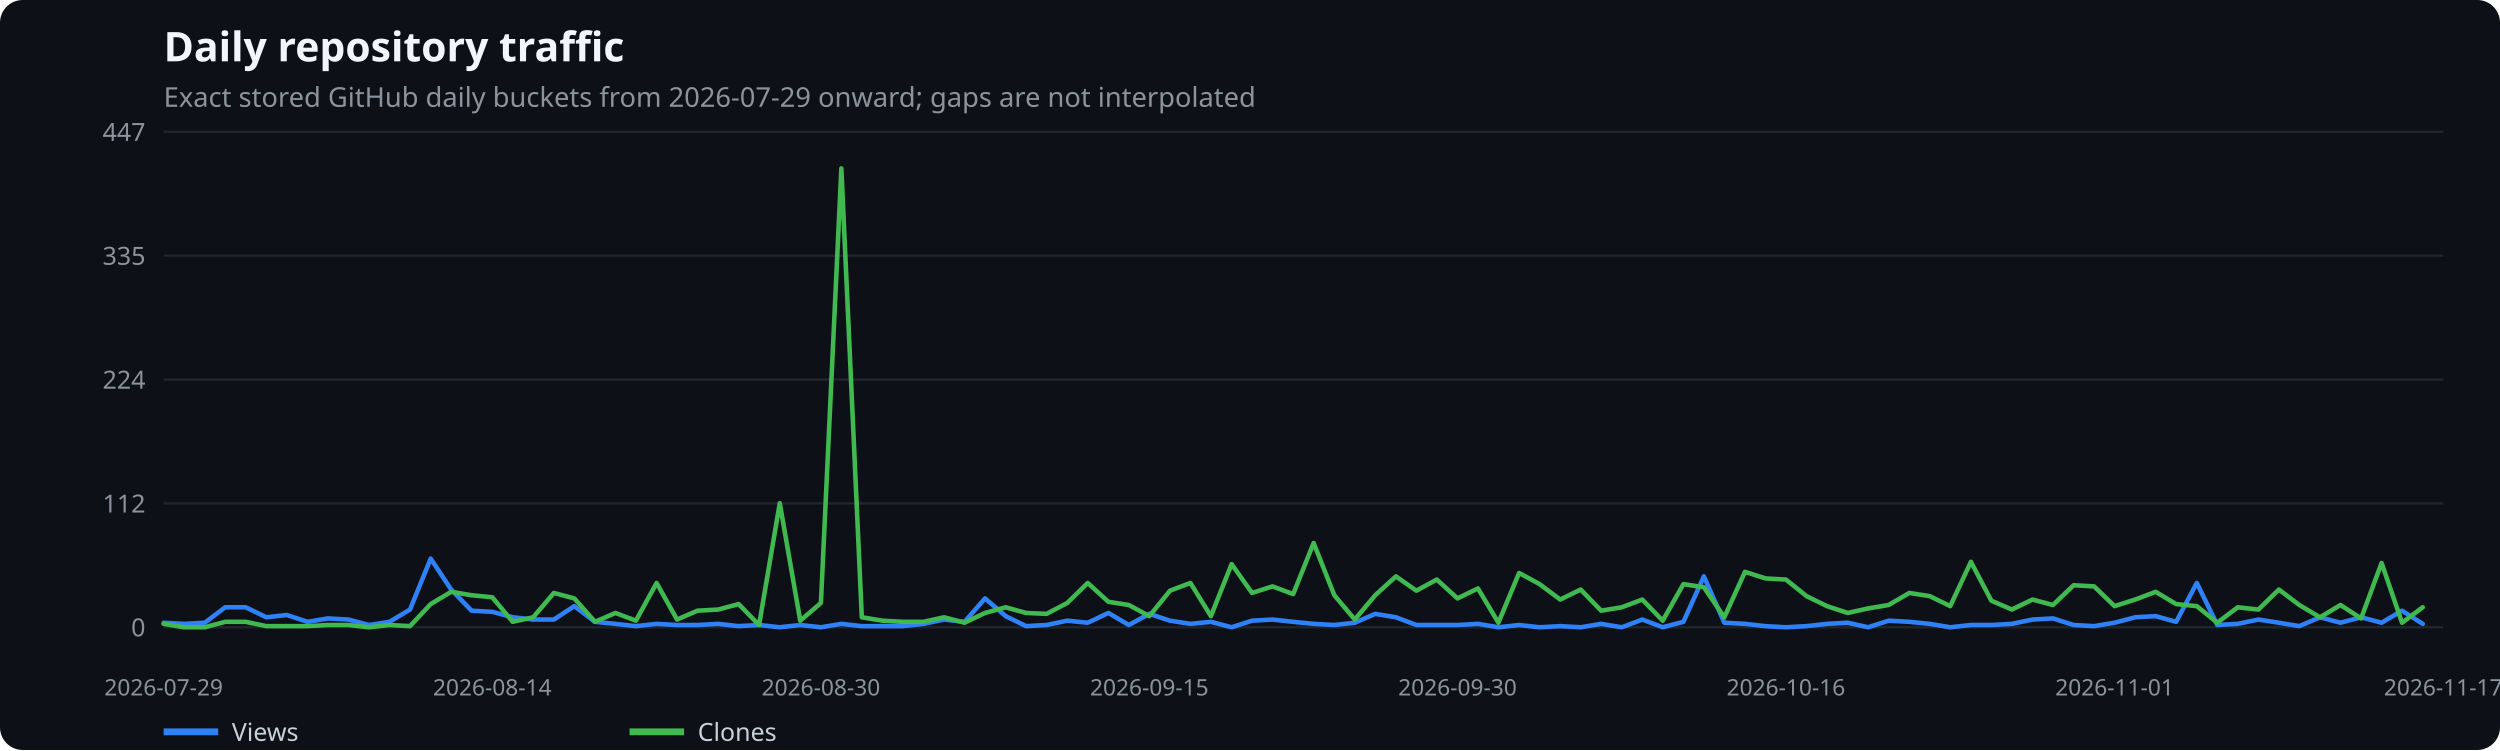
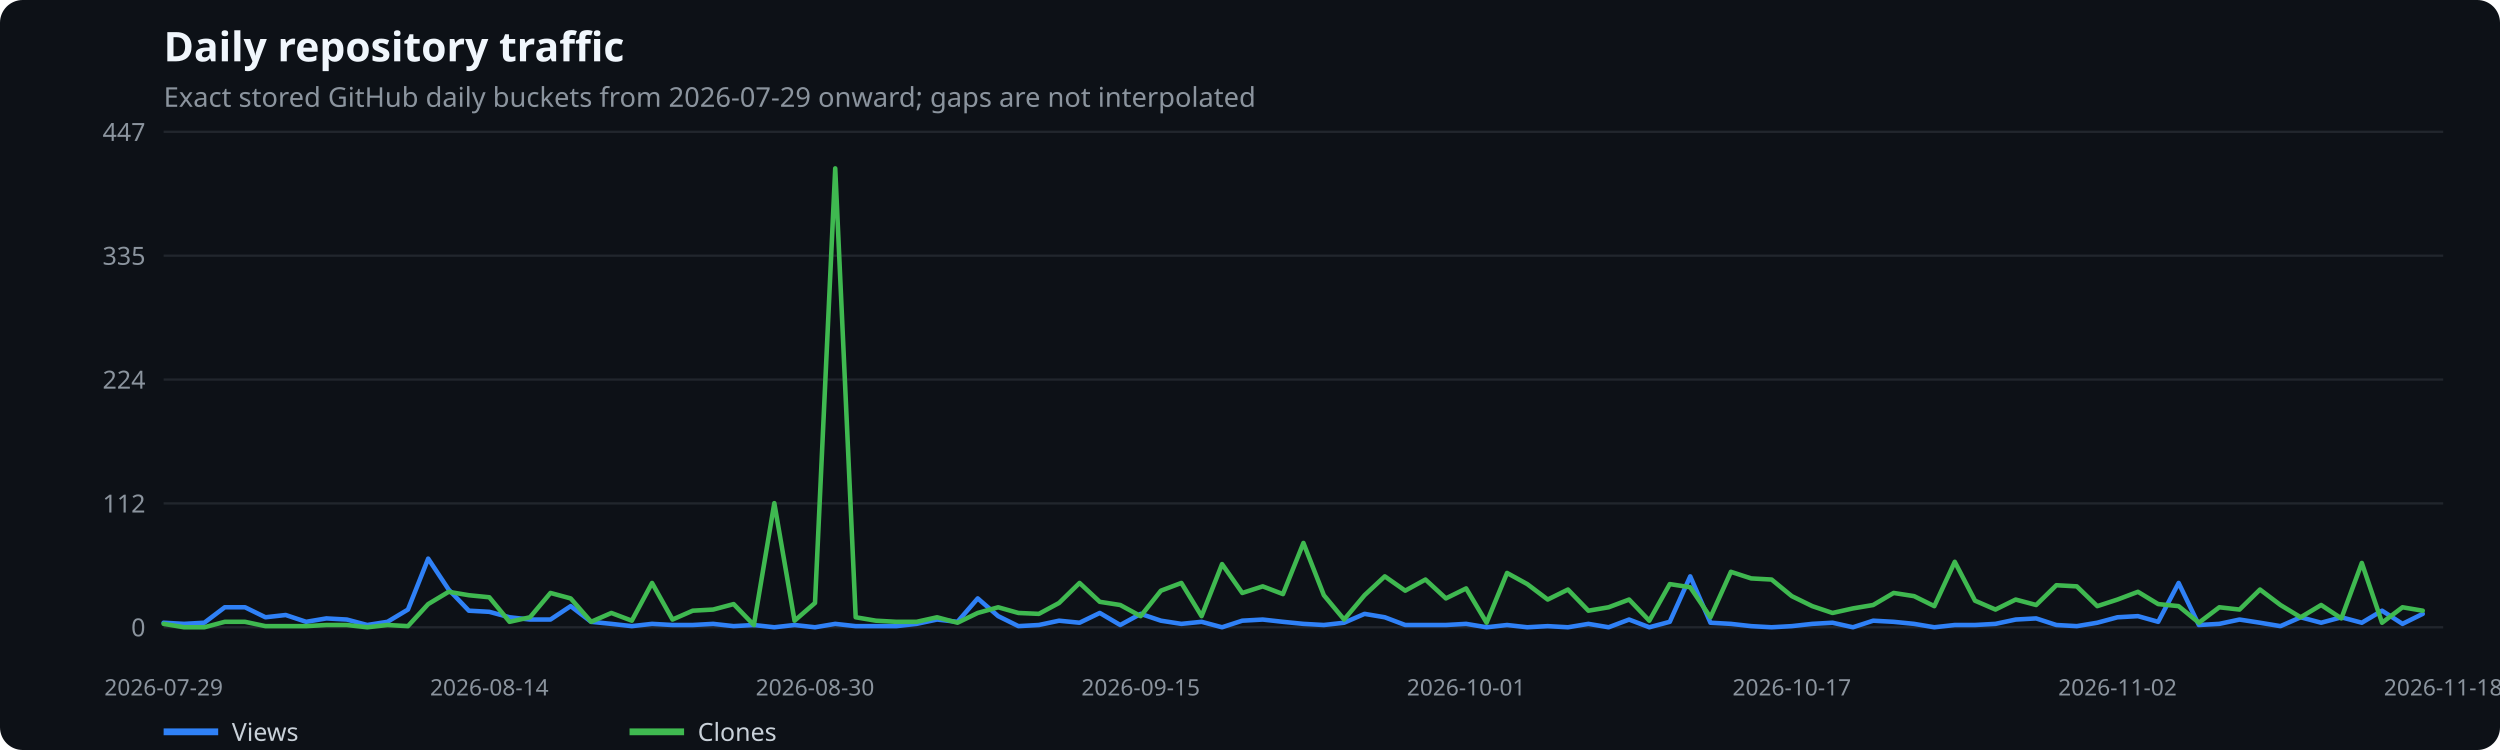
<svg xmlns="http://www.w3.org/2000/svg" width="1100" height="330" viewBox="0 0 1100 330" role="img" aria-label="Daily repository traffic">
  <rect width="100%" height="100%" fill="#0d1117" rx="10" />
  <text x="72" y="27" fill="#f0f6fc" font-family="system-ui,sans-serif" font-size="18" font-weight="600">Daily repository traffic</text>
  <text x="72" y="47" fill="#8b949e" font-family="system-ui,sans-serif" font-size="12">Exact stored GitHub daily buckets from 2026-07-29 onward; gaps are not interpolated</text>
  <line x1="72" x2="1075" y1="276.0" y2="276.0" stroke="#21262d" />
  <text x="64" y="280.0" text-anchor="end" fill="#8b949e" font-family="system-ui,sans-serif" font-size="11">0</text>
  <line x1="72" x2="1075" y1="221.5" y2="221.5" stroke="#21262d" />
  <text x="64" y="225.5" text-anchor="end" fill="#8b949e" font-family="system-ui,sans-serif" font-size="11">112</text>
  <line x1="72" x2="1075" y1="167.0" y2="167.0" stroke="#21262d" />
  <text x="64" y="171.0" text-anchor="end" fill="#8b949e" font-family="system-ui,sans-serif" font-size="11">224</text>
  <line x1="72" x2="1075" y1="112.5" y2="112.5" stroke="#21262d" />
  <text x="64" y="116.5" text-anchor="end" fill="#8b949e" font-family="system-ui,sans-serif" font-size="11">335</text>
  <line x1="72" x2="1075" y1="58.0" y2="58.0" stroke="#21262d" />
  <text x="64" y="62.0" text-anchor="end" fill="#8b949e" font-family="system-ui,sans-serif" font-size="11">447</text>
  <text x="72.0" y="306" text-anchor="middle" fill="#8b949e" font-family="system-ui,sans-serif" font-size="10">2026-07-29</text>
-   <text x="216.6" y="306" text-anchor="middle" fill="#8b949e" font-family="system-ui,sans-serif" font-size="10">2026-08-14</text>
-   <text x="361.2" y="306" text-anchor="middle" fill="#8b949e" font-family="system-ui,sans-serif" font-size="10">2026-08-30</text>
-   <text x="505.7" y="306" text-anchor="middle" fill="#8b949e" font-family="system-ui,sans-serif" font-size="10">2026-09-15</text>
-   <text x="641.3" y="306" text-anchor="middle" fill="#8b949e" font-family="system-ui,sans-serif" font-size="10">2026-09-30</text>
-   <text x="785.8" y="306" text-anchor="middle" fill="#8b949e" font-family="system-ui,sans-serif" font-size="10">2026-10-16</text>
-   <text x="930.4" y="306" text-anchor="middle" fill="#8b949e" font-family="system-ui,sans-serif" font-size="10">2026-11-01</text>
-   <text x="1075.0" y="306" text-anchor="middle" fill="#8b949e" font-family="system-ui,sans-serif" font-size="10">2026-11-17</text>
-   <polyline points="72.0,274.0 81.0,274.5 90.1,274.0 99.1,267.2 108.1,267.2 117.2,271.6 126.2,270.6 135.3,273.6 144.3,272.1 153.3,272.6 162.4,275.0 171.4,273.6 180.4,268.2 189.5,245.8 198.5,259.4 207.5,268.7 216.6,269.2 225.6,271.6 234.6,272.6 243.7,272.6 252.7,266.7 261.8,273.6 270.8,274.5 279.8,275.5 288.9,274.5 297.9,275.0 306.9,275.0 316.0,274.5 325.0,275.5 334.0,275.0 343.1,276.0 352.1,275.0 361.2,276.0 370.2,274.5 379.2,275.5 388.3,275.5 397.3,275.5 406.3,274.5 415.4,272.6 424.4,273.6 433.4,263.3 442.5,271.1 451.5,275.5 460.5,275.0 469.6,273.1 478.6,274.0 487.7,269.7 496.7,275.0 505.7,270.1 514.8,273.1 523.8,274.5 532.8,273.6 541.9,276.0 550.9,273.1 559.9,272.6 569.0,273.6 578.0,274.5 587.1,275.0 596.1,274.0 605.1,270.1 614.2,271.6 623.2,275.0 632.2,275.0 641.3,275.0 650.3,274.5 659.3,276.0 668.4,275.0 677.4,276.0 686.5,275.5 695.5,276.0 704.5,274.5 713.6,276.0 722.6,272.6 731.6,276.0 740.7,273.6 749.7,253.6 758.7,274.0 767.8,274.5 776.8,275.5 785.8,276.0 794.9,275.5 803.9,274.5 813.0,274.0 822.0,276.0 831.0,273.1 840.1,273.6 849.1,274.5 858.1,276.0 867.2,275.0 876.2,275.0 885.2,274.5 894.3,272.6 903.3,272.1 912.4,275.0 921.4,275.5 930.4,274.0 939.5,271.6 948.5,271.1 957.5,273.6 966.6,256.5 975.6,275.0 984.6,274.5 993.7,272.6 1002.7,274.0 1011.7,275.5 1020.8,271.6 1029.8,274.0 1038.9,271.6 1047.9,274.0 1056.9,268.7 1066.0,274.5" fill="none" stroke="#2f81f7" stroke-width="2" stroke-linecap="round" stroke-linejoin="round" />
+   <text x="215.3" y="306" text-anchor="middle" fill="#8b949e" font-family="system-ui,sans-serif" font-size="10">2026-08-14</text>
+   <text x="358.6" y="306" text-anchor="middle" fill="#8b949e" font-family="system-ui,sans-serif" font-size="10">2026-08-30</text>
+   <text x="501.9" y="306" text-anchor="middle" fill="#8b949e" font-family="system-ui,sans-serif" font-size="10">2026-09-15</text>
+   <text x="645.1" y="306" text-anchor="middle" fill="#8b949e" font-family="system-ui,sans-serif" font-size="10">2026-10-01</text>
+   <text x="788.4" y="306" text-anchor="middle" fill="#8b949e" font-family="system-ui,sans-serif" font-size="10">2026-10-17</text>
+   <text x="931.7" y="306" text-anchor="middle" fill="#8b949e" font-family="system-ui,sans-serif" font-size="10">2026-11-02</text>
+   <text x="1075.0" y="306" text-anchor="middle" fill="#8b949e" font-family="system-ui,sans-serif" font-size="10">2026-11-18</text>
+   <polyline points="72.0,274.0 81.0,274.5 89.9,274.0 98.9,267.2 107.8,267.2 116.8,271.6 125.7,270.6 134.7,273.6 143.6,272.1 152.6,272.6 161.6,275.0 170.5,273.6 179.5,268.2 188.4,245.8 197.4,259.4 206.3,268.7 215.3,269.2 224.2,271.6 233.2,272.6 242.2,272.6 251.1,266.7 260.1,273.6 269.0,274.5 278.0,275.5 286.9,274.5 295.9,275.0 304.8,275.0 313.8,274.5 322.8,275.5 331.7,275.0 340.7,276.0 349.6,275.0 358.6,276.0 367.5,274.5 376.5,275.5 385.4,275.5 394.4,275.5 403.3,274.5 412.3,272.6 421.3,273.6 430.2,263.3 439.2,271.1 448.1,275.5 457.1,275.0 466.0,273.1 475.0,274.0 483.9,269.7 492.9,275.0 501.9,270.1 510.8,273.1 519.8,274.5 528.7,273.6 537.7,276.0 546.6,273.1 555.6,272.6 564.5,273.6 573.5,274.5 582.5,275.0 591.4,274.0 600.4,270.1 609.3,271.6 618.3,275.0 627.2,275.0 636.2,275.0 645.1,274.5 654.1,276.0 663.1,275.0 672.0,276.0 681.0,275.5 689.9,276.0 698.9,274.5 707.8,276.0 716.8,272.6 725.7,276.0 734.7,273.6 743.7,253.6 752.6,274.0 761.6,274.5 770.5,275.5 779.5,276.0 788.4,275.5 797.4,274.5 806.3,274.0 815.3,276.0 824.2,273.1 833.2,273.6 842.2,274.5 851.1,276.0 860.1,275.0 869.0,275.0 878.0,274.5 886.9,272.6 895.9,272.1 904.8,275.0 913.8,275.5 922.8,274.0 931.7,271.6 940.7,271.1 949.6,273.6 958.6,256.5 967.5,275.0 976.5,274.5 985.4,272.6 994.4,274.0 1003.4,275.5 1012.3,271.6 1021.3,274.0 1030.2,271.6 1039.2,274.0 1048.1,268.7 1057.1,274.5 1066.0,270.1" fill="none" stroke="#2f81f7" stroke-width="2" stroke-linecap="round" stroke-linejoin="round" />
  <line x1="72" x2="96" y1="322" y2="322" stroke="#2f81f7" stroke-width="3" />
  <text x="102" y="326" fill="#c9d1d9" font-family="system-ui,sans-serif" font-size="11">Views</text>
-   <polyline points="72.0,274.5 81.0,276.0 90.1,276.0 99.1,273.6 108.1,273.6 117.2,275.5 126.2,275.5 135.3,275.5 144.3,275.0 153.3,275.0 162.4,276.0 171.4,275.0 180.4,275.5 189.5,265.8 198.5,260.4 207.5,261.9 216.6,262.8 225.6,273.6 234.6,271.6 243.7,260.9 252.7,263.3 261.8,273.6 270.8,269.7 279.8,273.1 288.9,256.5 297.9,272.6 306.9,268.7 316.0,268.2 325.0,265.8 334.0,275.0 343.1,221.4 352.1,273.1 361.2,265.3 370.2,74.1 379.2,271.6 388.3,273.1 397.3,273.6 406.3,273.6 415.4,271.6 424.4,274.0 433.4,269.7 442.5,267.2 451.5,269.7 460.5,270.1 469.6,265.3 478.6,256.5 487.7,264.8 496.7,266.2 505.7,271.1 514.8,259.9 523.8,256.5 532.8,271.1 541.9,248.2 550.9,260.9 559.9,258.0 569.0,261.4 578.0,238.9 587.1,261.9 596.1,272.6 605.1,261.9 614.2,253.6 623.2,259.9 632.2,255.0 641.3,263.3 650.3,258.9 659.3,274.0 668.4,252.1 677.4,257.0 686.5,263.8 695.5,259.4 704.5,268.7 713.6,267.2 722.6,263.8 731.6,273.1 740.7,257.0 749.7,258.4 758.7,271.6 767.8,251.6 776.8,254.5 785.8,255.0 794.9,262.3 803.9,266.7 813.0,269.7 822.0,267.7 831.0,266.2 840.1,260.9 849.1,262.3 858.1,266.7 867.2,247.2 876.2,264.3 885.2,268.2 894.3,263.8 903.3,266.2 912.4,257.5 921.4,258.0 930.4,266.7 939.5,263.8 948.5,260.4 957.5,265.8 966.6,266.7 975.6,274.0 984.6,267.2 993.7,268.2 1002.7,259.4 1011.7,266.2 1020.8,271.6 1029.8,266.2 1038.9,272.1 1047.9,247.7 1056.9,274.0 1066.0,267.2" fill="none" stroke="#3fb950" stroke-width="2" stroke-linecap="round" stroke-linejoin="round" />
+   <polyline points="72.0,274.5 81.0,276.0 89.9,276.0 98.9,273.6 107.8,273.6 116.8,275.5 125.7,275.5 134.7,275.5 143.6,275.0 152.6,275.0 161.6,276.0 170.5,275.0 179.5,275.5 188.4,265.8 197.4,260.4 206.3,261.9 215.3,262.8 224.2,273.6 233.2,271.6 242.2,260.9 251.1,263.3 260.1,273.6 269.0,269.7 278.0,273.1 286.9,256.5 295.9,272.6 304.8,268.7 313.8,268.2 322.8,265.8 331.7,275.0 340.7,221.4 349.6,273.1 358.6,265.3 367.5,74.1 376.5,271.6 385.4,273.1 394.4,273.6 403.3,273.6 412.3,271.6 421.3,274.0 430.2,269.7 439.2,267.2 448.1,269.7 457.1,270.1 466.0,265.3 475.0,256.5 483.9,264.8 492.9,266.2 501.9,271.1 510.8,259.9 519.8,256.5 528.7,271.1 537.7,248.2 546.6,260.9 555.6,258.0 564.5,261.4 573.5,238.9 582.5,261.9 591.4,272.6 600.4,261.9 609.3,253.6 618.3,259.9 627.2,255.0 636.2,263.3 645.1,258.9 654.1,274.0 663.1,252.1 672.0,257.0 681.0,263.8 689.9,259.4 698.9,268.7 707.8,267.2 716.8,263.8 725.7,273.1 734.7,257.0 743.7,258.4 752.6,271.6 761.6,251.6 770.5,254.5 779.5,255.0 788.4,262.3 797.4,266.7 806.3,269.7 815.3,267.7 824.2,266.2 833.2,260.9 842.2,262.3 851.1,266.7 860.1,247.2 869.0,264.3 878.0,268.2 886.9,263.8 895.9,266.2 904.8,257.5 913.8,258.0 922.8,266.7 931.7,263.8 940.7,260.4 949.6,265.8 958.6,266.7 967.5,274.0 976.5,267.2 985.4,268.2 994.4,259.4 1003.4,266.2 1012.3,271.6 1021.3,266.2 1030.2,272.1 1039.2,247.7 1048.1,274.0 1057.1,267.2 1066.0,268.7" fill="none" stroke="#3fb950" stroke-width="2" stroke-linecap="round" stroke-linejoin="round" />
  <line x1="277" x2="301" y1="322" y2="322" stroke="#3fb950" stroke-width="3" />
  <text x="307" y="326" fill="#c9d1d9" font-family="system-ui,sans-serif" font-size="11">Clones</text>
</svg>
